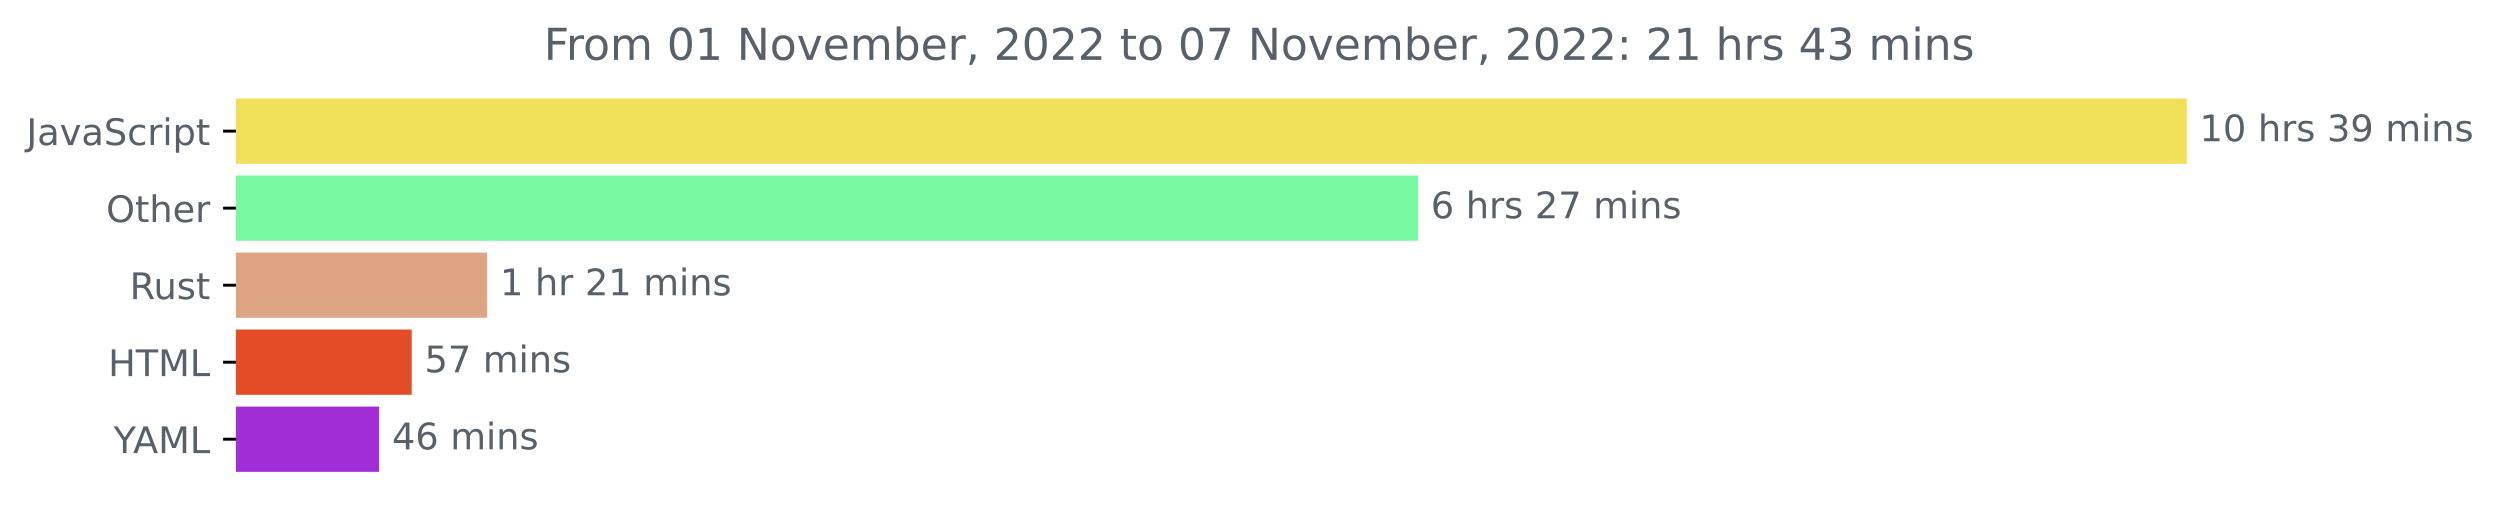
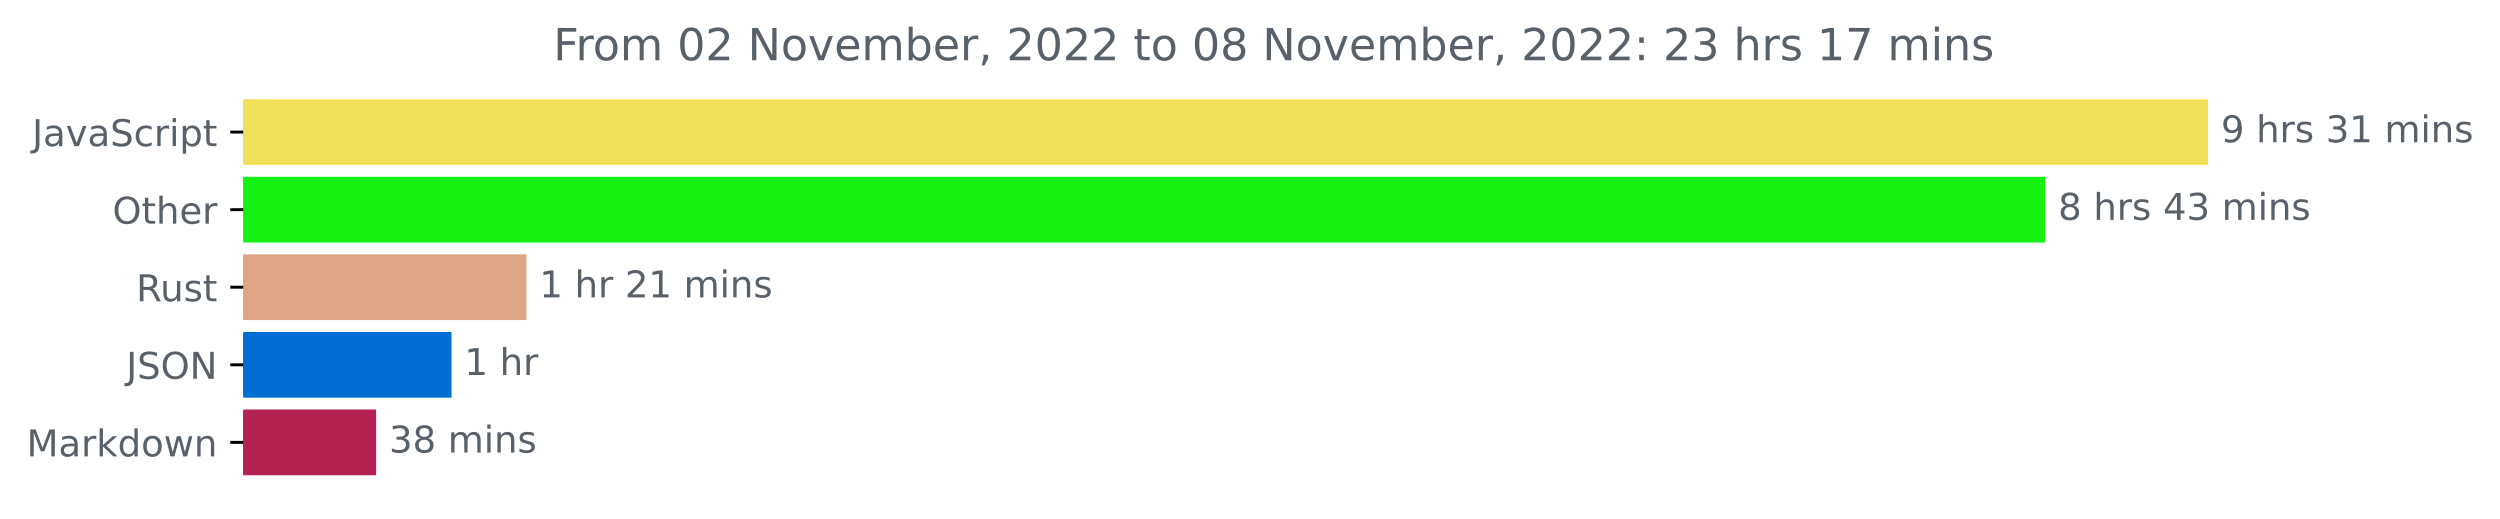
- <svg xmlns="http://www.w3.org/2000/svg" xmlns:xlink="http://www.w3.org/1999/xlink" width="681.666pt" height="140.398pt" viewBox="0 0 681.666 140.398" version="1.1">
+ <svg xmlns="http://www.w3.org/2000/svg" xmlns:xlink="http://www.w3.org/1999/xlink" width="676.815pt" height="140.398pt" viewBox="0 0 676.815 140.398" version="1.1">
  <defs>
    <style type="text/css">*{stroke-linejoin: round; stroke-linecap: butt}</style>
  </defs>
  <g id="figure_1">
    <g id="patch_1">
-       <path d="M -0 140.398  L 681.666 140.398  L 681.666 0  L -0 0  L -0 140.398  z " style="fill: none" />
+       <path d="M 0 140.398  L 676.815 140.398  L 676.815 0  L 0 0  L 0 140.398  z " style="fill: none" />
    </g>
    <g id="axes_1">
      <g id="patch_2">
-         <path d="M 64.33 27.358  L 595.758 27.358  L 595.758 44.158  L 64.33 44.158  z " clip-path="url(#p5935bc049c)" style="fill: #f1e05a; stroke: #f1e05a; stroke-linejoin: miter" />
+         <path d="M 65.841 27.358  L 597.269 27.358  L 597.269 44.158  L 65.841 44.158  z " clip-path="url(#p374e7360f4)" style="fill: #f1e05a; stroke: #f1e05a; stroke-linejoin: miter" />
      </g>
      <g id="patch_3">
-         <path d="M 64.33 48.358  L 386.132 48.358  L 386.132 65.158  L 64.33 65.158  z " clip-path="url(#p5935bc049c)" style="fill: #77faa2; stroke: #77faa2; stroke-linejoin: miter" />
+         <path d="M 65.841 48.358  L 553.2 48.358  L 553.2 65.158  L 65.841 65.158  z " clip-path="url(#p374e7360f4)" style="fill: #14f010; stroke: #14f010; stroke-linejoin: miter" />
      </g>
      <g id="patch_4">
-         <path d="M 64.33 69.358  L 132.328 69.358  L 132.328 86.158  L 64.33 86.158  z " clip-path="url(#p5935bc049c)" style="fill: #dea584; stroke: #dea584; stroke-linejoin: miter" />
+         <path d="M 65.841 69.358  L 142.019 69.358  L 142.019 86.158  L 65.841 86.158  z " clip-path="url(#p374e7360f4)" style="fill: #dea584; stroke: #dea584; stroke-linejoin: miter" />
      </g>
      <g id="patch_5">
-         <path d="M 64.33 90.358  L 111.755 90.358  L 111.755 107.158  L 64.33 107.158  z " clip-path="url(#p5935bc049c)" style="fill: #e34c26; stroke: #e34c26; stroke-linejoin: miter" />
+         <path d="M 65.841 90.358  L 121.739 90.358  L 121.739 107.158  L 65.841 107.158  z " clip-path="url(#p374e7360f4)" style="fill: #016dd3; stroke: #016dd3; stroke-linejoin: miter" />
      </g>
      <g id="patch_6">
-         <path d="M 64.33 111.358  L 102.877 111.358  L 102.877 128.158  L 64.33 128.158  z " clip-path="url(#p5935bc049c)" style="fill: #a02dd5; stroke: #a02dd5; stroke-linejoin: miter" />
+         <path d="M 65.841 111.358  L 101.33 111.358  L 101.33 128.158  L 65.841 128.158  z " clip-path="url(#p374e7360f4)" style="fill: #b42252; stroke: #b42252; stroke-linejoin: miter" />
      </g>
      <g id="matplotlib.axis_1" />
      <g id="matplotlib.axis_2">
        <g id="ytick_1">
          <g id="line2d_1">
            <defs>
-               <path id="mb2ec227863" d="M 0 0  L -3.5 0  " style="stroke: #000000; stroke-width: 0.8" />
+               <path id="mc5dde27711" d="M 0 0  L -3.5 0  " style="stroke: #000000; stroke-width: 0.8" />
            </defs>
            <g>
-               <use xlink:href="#mb2ec227863" x="64.33" y="35.758" style="stroke: #000000; stroke-width: 0.8" />
+               <use xlink:href="#mc5dde27711" x="65.841" y="35.758" style="stroke: #000000; stroke-width: 0.8" />
            </g>
          </g>
          <g id="text_1">
-             <g style="fill: #586069" transform="translate(7.2 39.55734)scale(0.1 -0.1)">
+             <g style="fill: #586069" transform="translate(8.710938 39.55734)scale(0.1 -0.1)">
              <defs>
                <path id="DejaVuSans-4a" d="M 628 4666  L 1259 4666  L 1259 325  Q 1259 -519 939 -900  Q 619 -1281 -91 -1281  L -331 -1281  L -331 -750  L -134 -750  Q 284 -750 456 -515  Q 628 -281 628 325  L 628 4666  z " transform="scale(0.015625)" />
                <path id="DejaVuSans-61" d="M 2194 1759  Q 1497 1759 1228 1600  Q 959 1441 959 1056  Q 959 750 1161 570  Q 1363 391 1709 391  Q 2188 391 2477 730  Q 2766 1069 2766 1631  L 2766 1759  L 2194 1759  z M 3341 1997  L 3341 0  L 2766 0  L 2766 531  Q 2569 213 2275 61  Q 1981 -91 1556 -91  Q 1019 -91 701 211  Q 384 513 384 1019  Q 384 1609 779 1909  Q 1175 2209 1959 2209  L 2766 2209  L 2766 2266  Q 2766 2663 2505 2880  Q 2244 3097 1772 3097  Q 1472 3097 1187 3025  Q 903 2953 641 2809  L 641 3341  Q 956 3463 1253 3523  Q 1550 3584 1831 3584  Q 2591 3584 2966 3190  Q 3341 2797 3341 1997  z " transform="scale(0.015625)" />
                <path id="DejaVuSans-76" d="M 191 3500  L 800 3500  L 1894 563  L 2988 3500  L 3597 3500  L 2284 0  L 1503 0  L 191 3500  z " transform="scale(0.015625)" />
                <path id="DejaVuSans-53" d="M 3425 4513  L 3425 3897  Q 3066 4069 2747 4153  Q 2428 4238 2131 4238  Q 1616 4238 1336 4038  Q 1056 3838 1056 3469  Q 1056 3159 1242 3001  Q 1428 2844 1947 2747  L 2328 2669  Q 3034 2534 3370 2195  Q 3706 1856 3706 1288  Q 3706 609 3251 259  Q 2797 -91 1919 -91  Q 1588 -91 1214 -16  Q 841 59 441 206  L 441 856  Q 825 641 1194 531  Q 1563 422 1919 422  Q 2459 422 2753 634  Q 3047 847 3047 1241  Q 3047 1584 2836 1778  Q 2625 1972 2144 2069  L 1759 2144  Q 1053 2284 737 2584  Q 422 2884 422 3419  Q 422 4038 858 4394  Q 1294 4750 2059 4750  Q 2388 4750 2728 4690  Q 3069 4631 3425 4513  z " transform="scale(0.015625)" />
                <path id="DejaVuSans-63" d="M 3122 3366  L 3122 2828  Q 2878 2963 2633 3030  Q 2388 3097 2138 3097  Q 1578 3097 1268 2742  Q 959 2388 959 1747  Q 959 1106 1268 751  Q 1578 397 2138 397  Q 2388 397 2633 464  Q 2878 531 3122 666  L 3122 134  Q 2881 22 2623 -34  Q 2366 -91 2075 -91  Q 1284 -91 818 406  Q 353 903 353 1747  Q 353 2603 823 3093  Q 1294 3584 2113 3584  Q 2378 3584 2631 3529  Q 2884 3475 3122 3366  z " transform="scale(0.015625)" />
                <path id="DejaVuSans-72" d="M 2631 2963  Q 2534 3019 2420 3045  Q 2306 3072 2169 3072  Q 1681 3072 1420 2755  Q 1159 2438 1159 1844  L 1159 0  L 581 0  L 581 3500  L 1159 3500  L 1159 2956  Q 1341 3275 1631 3429  Q 1922 3584 2338 3584  Q 2397 3584 2469 3576  Q 2541 3569 2628 3553  L 2631 2963  z " transform="scale(0.015625)" />
                <path id="DejaVuSans-69" d="M 603 3500  L 1178 3500  L 1178 0  L 603 0  L 603 3500  z M 603 4863  L 1178 4863  L 1178 4134  L 603 4134  L 603 4863  z " transform="scale(0.015625)" />
                <path id="DejaVuSans-70" d="M 1159 525  L 1159 -1331  L 581 -1331  L 581 3500  L 1159 3500  L 1159 2969  Q 1341 3281 1617 3432  Q 1894 3584 2278 3584  Q 2916 3584 3314 3078  Q 3713 2572 3713 1747  Q 3713 922 3314 415  Q 2916 -91 2278 -91  Q 1894 -91 1617 61  Q 1341 213 1159 525  z M 3116 1747  Q 3116 2381 2855 2742  Q 2594 3103 2138 3103  Q 1681 3103 1420 2742  Q 1159 2381 1159 1747  Q 1159 1113 1420 752  Q 1681 391 2138 391  Q 2594 391 2855 752  Q 3116 1113 3116 1747  z " transform="scale(0.015625)" />
                <path id="DejaVuSans-74" d="M 1172 4494  L 1172 3500  L 2356 3500  L 2356 3053  L 1172 3053  L 1172 1153  Q 1172 725 1289 603  Q 1406 481 1766 481  L 2356 481  L 2356 0  L 1766 0  Q 1100 0 847 248  Q 594 497 594 1153  L 594 3053  L 172 3053  L 172 3500  L 594 3500  L 594 4494  L 1172 4494  z " transform="scale(0.015625)" />
              </defs>
              <use xlink:href="#DejaVuSans-4a" />
              <use xlink:href="#DejaVuSans-61" x="29.492" />
              <use xlink:href="#DejaVuSans-76" x="90.771" />
              <use xlink:href="#DejaVuSans-61" x="149.951" />
              <use xlink:href="#DejaVuSans-53" x="211.23" />
              <use xlink:href="#DejaVuSans-63" x="274.707" />
              <use xlink:href="#DejaVuSans-72" x="329.688" />
              <use xlink:href="#DejaVuSans-69" x="370.801" />
              <use xlink:href="#DejaVuSans-70" x="398.584" />
              <use xlink:href="#DejaVuSans-74" x="462.061" />
            </g>
          </g>
        </g>
        <g id="ytick_2">
          <g id="line2d_2">
            <g>
-               <use xlink:href="#mb2ec227863" x="64.33" y="56.758" style="stroke: #000000; stroke-width: 0.8" />
+               <use xlink:href="#mc5dde27711" x="65.841" y="56.758" style="stroke: #000000; stroke-width: 0.8" />
            </g>
          </g>
          <g id="text_2">
-             <g style="fill: #586069" transform="translate(28.93594 60.55734)scale(0.1 -0.1)">
+             <g style="fill: #586069" transform="translate(30.44687 60.55734)scale(0.1 -0.1)">
              <defs>
                <path id="DejaVuSans-4f" d="M 2522 4238  Q 1834 4238 1429 3725  Q 1025 3213 1025 2328  Q 1025 1447 1429 934  Q 1834 422 2522 422  Q 3209 422 3611 934  Q 4013 1447 4013 2328  Q 4013 3213 3611 3725  Q 3209 4238 2522 4238  z M 2522 4750  Q 3503 4750 4090 4092  Q 4678 3434 4678 2328  Q 4678 1225 4090 567  Q 3503 -91 2522 -91  Q 1538 -91 948 565  Q 359 1222 359 2328  Q 359 3434 948 4092  Q 1538 4750 2522 4750  z " transform="scale(0.015625)" />
                <path id="DejaVuSans-68" d="M 3513 2113  L 3513 0  L 2938 0  L 2938 2094  Q 2938 2591 2744 2837  Q 2550 3084 2163 3084  Q 1697 3084 1428 2787  Q 1159 2491 1159 1978  L 1159 0  L 581 0  L 581 4863  L 1159 4863  L 1159 2956  Q 1366 3272 1645 3428  Q 1925 3584 2291 3584  Q 2894 3584 3203 3211  Q 3513 2838 3513 2113  z " transform="scale(0.015625)" />
                <path id="DejaVuSans-65" d="M 3597 1894  L 3597 1613  L 953 1613  Q 991 1019 1311 708  Q 1631 397 2203 397  Q 2534 397 2845 478  Q 3156 559 3463 722  L 3463 178  Q 3153 47 2828 -22  Q 2503 -91 2169 -91  Q 1331 -91 842 396  Q 353 884 353 1716  Q 353 2575 817 3079  Q 1281 3584 2069 3584  Q 2775 3584 3186 3129  Q 3597 2675 3597 1894  z M 3022 2063  Q 3016 2534 2758 2815  Q 2500 3097 2075 3097  Q 1594 3097 1305 2825  Q 1016 2553 972 2059  L 3022 2063  z " transform="scale(0.015625)" />
              </defs>
              <use xlink:href="#DejaVuSans-4f" />
              <use xlink:href="#DejaVuSans-74" x="78.711" />
              <use xlink:href="#DejaVuSans-68" x="117.92" />
              <use xlink:href="#DejaVuSans-65" x="181.299" />
              <use xlink:href="#DejaVuSans-72" x="242.822" />
            </g>
          </g>
        </g>
        <g id="ytick_3">
          <g id="line2d_3">
            <g>
-               <use xlink:href="#mb2ec227863" x="64.33" y="77.758" style="stroke: #000000; stroke-width: 0.8" />
+               <use xlink:href="#mc5dde27711" x="65.841" y="77.758" style="stroke: #000000; stroke-width: 0.8" />
            </g>
          </g>
          <g id="text_3">
-             <g style="fill: #586069" transform="translate(35.36406 81.55734)scale(0.1 -0.1)">
+             <g style="fill: #586069" transform="translate(36.875 81.55734)scale(0.1 -0.1)">
              <defs>
                <path id="DejaVuSans-52" d="M 2841 2188  Q 3044 2119 3236 1894  Q 3428 1669 3622 1275  L 4263 0  L 3584 0  L 2988 1197  Q 2756 1666 2539 1819  Q 2322 1972 1947 1972  L 1259 1972  L 1259 0  L 628 0  L 628 4666  L 2053 4666  Q 2853 4666 3247 4331  Q 3641 3997 3641 3322  Q 3641 2881 3436 2590  Q 3231 2300 2841 2188  z M 1259 4147  L 1259 2491  L 2053 2491  Q 2509 2491 2742 2702  Q 2975 2913 2975 3322  Q 2975 3731 2742 3939  Q 2509 4147 2053 4147  L 1259 4147  z " transform="scale(0.015625)" />
                <path id="DejaVuSans-75" d="M 544 1381  L 544 3500  L 1119 3500  L 1119 1403  Q 1119 906 1312 657  Q 1506 409 1894 409  Q 2359 409 2629 706  Q 2900 1003 2900 1516  L 2900 3500  L 3475 3500  L 3475 0  L 2900 0  L 2900 538  Q 2691 219 2414 64  Q 2138 -91 1772 -91  Q 1169 -91 856 284  Q 544 659 544 1381  z M 1991 3584  L 1991 3584  z " transform="scale(0.015625)" />
                <path id="DejaVuSans-73" d="M 2834 3397  L 2834 2853  Q 2591 2978 2328 3040  Q 2066 3103 1784 3103  Q 1356 3103 1142 2972  Q 928 2841 928 2578  Q 928 2378 1081 2264  Q 1234 2150 1697 2047  L 1894 2003  Q 2506 1872 2764 1633  Q 3022 1394 3022 966  Q 3022 478 2636 193  Q 2250 -91 1575 -91  Q 1294 -91 989 -36  Q 684 19 347 128  L 347 722  Q 666 556 975 473  Q 1284 391 1588 391  Q 1994 391 2212 530  Q 2431 669 2431 922  Q 2431 1156 2273 1281  Q 2116 1406 1581 1522  L 1381 1569  Q 847 1681 609 1914  Q 372 2147 372 2553  Q 372 3047 722 3315  Q 1072 3584 1716 3584  Q 2034 3584 2315 3537  Q 2597 3491 2834 3397  z " transform="scale(0.015625)" />
              </defs>
              <use xlink:href="#DejaVuSans-52" />
              <use xlink:href="#DejaVuSans-75" x="64.982" />
              <use xlink:href="#DejaVuSans-73" x="128.361" />
              <use xlink:href="#DejaVuSans-74" x="180.461" />
            </g>
          </g>
        </g>
        <g id="ytick_4">
          <g id="line2d_4">
            <g>
-               <use xlink:href="#mb2ec227863" x="64.33" y="98.758" style="stroke: #000000; stroke-width: 0.8" />
+               <use xlink:href="#mc5dde27711" x="65.841" y="98.758" style="stroke: #000000; stroke-width: 0.8" />
            </g>
          </g>
          <g id="text_4">
-             <g style="fill: #586069" transform="translate(29.50156 102.5573)scale(0.1 -0.1)">
-               <defs>
-                 <path id="DejaVuSans-48" d="M 628 4666  L 1259 4666  L 1259 2753  L 3553 2753  L 3553 4666  L 4184 4666  L 4184 0  L 3553 0  L 3553 2222  L 1259 2222  L 1259 0  L 628 0  L 628 4666  z " transform="scale(0.015625)" />
-                 <path id="DejaVuSans-54" d="M -19 4666  L 3928 4666  L 3928 4134  L 2272 4134  L 2272 0  L 1638 0  L 1638 4134  L -19 4134  L -19 4666  z " transform="scale(0.015625)" />
-                 <path id="DejaVuSans-4d" d="M 628 4666  L 1569 4666  L 2759 1491  L 3956 4666  L 4897 4666  L 4897 0  L 4281 0  L 4281 4097  L 3078 897  L 2444 897  L 1241 4097  L 1241 0  L 628 0  L 628 4666  z " transform="scale(0.015625)" />
-                 <path id="DejaVuSans-4c" d="M 628 4666  L 1259 4666  L 1259 531  L 3531 531  L 3531 0  L 628 0  L 628 4666  z " transform="scale(0.015625)" />
-               </defs>
-               <use xlink:href="#DejaVuSans-48" />
-               <use xlink:href="#DejaVuSans-54" x="75.195" />
-               <use xlink:href="#DejaVuSans-4d" x="136.279" />
-               <use xlink:href="#DejaVuSans-4c" x="222.559" />
+             <g style="fill: #586069" transform="translate(34.18906 102.5573)scale(0.1 -0.1)">
+               <defs>
+                 <path id="DejaVuSans-4e" d="M 628 4666  L 1478 4666  L 3547 763  L 3547 4666  L 4159 4666  L 4159 0  L 3309 0  L 1241 3903  L 1241 0  L 628 0  L 628 4666  z " transform="scale(0.015625)" />
+               </defs>
+               <use xlink:href="#DejaVuSans-4a" />
+               <use xlink:href="#DejaVuSans-53" x="29.492" />
+               <use xlink:href="#DejaVuSans-4f" x="92.969" />
+               <use xlink:href="#DejaVuSans-4e" x="171.68" />
            </g>
          </g>
        </g>
        <g id="ytick_5">
          <g id="line2d_5">
            <g>
-               <use xlink:href="#mb2ec227863" x="64.33" y="119.758" style="stroke: #000000; stroke-width: 0.8" />
+               <use xlink:href="#mc5dde27711" x="65.841" y="119.758" style="stroke: #000000; stroke-width: 0.8" />
            </g>
          </g>
          <g id="text_5">
-             <g style="fill: #586069" transform="translate(30.95625 123.5573)scale(0.1 -0.1)">
-               <defs>
-                 <path id="DejaVuSans-59" d="M -13 4666  L 666 4666  L 1959 2747  L 3244 4666  L 3922 4666  L 2272 2222  L 2272 0  L 1638 0  L 1638 2222  L -13 4666  z " transform="scale(0.015625)" />
-                 <path id="DejaVuSans-41" d="M 2188 4044  L 1331 1722  L 3047 1722  L 2188 4044  z M 1831 4666  L 2547 4666  L 4325 0  L 3669 0  L 3244 1197  L 1141 1197  L 716 0  L 50 0  L 1831 4666  z " transform="scale(0.015625)" />
-               </defs>
-               <use xlink:href="#DejaVuSans-59" />
-               <use xlink:href="#DejaVuSans-41" x="53.334" />
-               <use xlink:href="#DejaVuSans-4d" x="121.742" />
-               <use xlink:href="#DejaVuSans-4c" x="208.021" />
+             <g style="fill: #586069" transform="translate(7.2 123.5573)scale(0.1 -0.1)">
+               <defs>
+                 <path id="DejaVuSans-4d" d="M 628 4666  L 1569 4666  L 2759 1491  L 3956 4666  L 4897 4666  L 4897 0  L 4281 0  L 4281 4097  L 3078 897  L 2444 897  L 1241 4097  L 1241 0  L 628 0  L 628 4666  z " transform="scale(0.015625)" />
+                 <path id="DejaVuSans-6b" d="M 581 4863  L 1159 4863  L 1159 1991  L 2875 3500  L 3609 3500  L 1753 1863  L 3688 0  L 2938 0  L 1159 1709  L 1159 0  L 581 0  L 581 4863  z " transform="scale(0.015625)" />
+                 <path id="DejaVuSans-64" d="M 2906 2969  L 2906 4863  L 3481 4863  L 3481 0  L 2906 0  L 2906 525  Q 2725 213 2448 61  Q 2172 -91 1784 -91  Q 1150 -91 751 415  Q 353 922 353 1747  Q 353 2572 751 3078  Q 1150 3584 1784 3584  Q 2172 3584 2448 3432  Q 2725 3281 2906 2969  z M 947 1747  Q 947 1113 1208 752  Q 1469 391 1925 391  Q 2381 391 2643 752  Q 2906 1113 2906 1747  Q 2906 2381 2643 2742  Q 2381 3103 1925 3103  Q 1469 3103 1208 2742  Q 947 2381 947 1747  z " transform="scale(0.015625)" />
+                 <path id="DejaVuSans-6f" d="M 1959 3097  Q 1497 3097 1228 2736  Q 959 2375 959 1747  Q 959 1119 1226 758  Q 1494 397 1959 397  Q 2419 397 2687 759  Q 2956 1122 2956 1747  Q 2956 2369 2687 2733  Q 2419 3097 1959 3097  z M 1959 3584  Q 2709 3584 3137 3096  Q 3566 2609 3566 1747  Q 3566 888 3137 398  Q 2709 -91 1959 -91  Q 1206 -91 779 398  Q 353 888 353 1747  Q 353 2609 779 3096  Q 1206 3584 1959 3584  z " transform="scale(0.015625)" />
+                 <path id="DejaVuSans-77" d="M 269 3500  L 844 3500  L 1563 769  L 2278 3500  L 2956 3500  L 3675 769  L 4391 3500  L 4966 3500  L 4050 0  L 3372 0  L 2619 2869  L 1863 0  L 1184 0  L 269 3500  z " transform="scale(0.015625)" />
+                 <path id="DejaVuSans-6e" d="M 3513 2113  L 3513 0  L 2938 0  L 2938 2094  Q 2938 2591 2744 2837  Q 2550 3084 2163 3084  Q 1697 3084 1428 2787  Q 1159 2491 1159 1978  L 1159 0  L 581 0  L 581 3500  L 1159 3500  L 1159 2956  Q 1366 3272 1645 3428  Q 1925 3584 2291 3584  Q 2894 3584 3203 3211  Q 3513 2838 3513 2113  z " transform="scale(0.015625)" />
+               </defs>
+               <use xlink:href="#DejaVuSans-4d" />
+               <use xlink:href="#DejaVuSans-61" x="86.279" />
+               <use xlink:href="#DejaVuSans-72" x="147.559" />
+               <use xlink:href="#DejaVuSans-6b" x="188.672" />
+               <use xlink:href="#DejaVuSans-64" x="246.582" />
+               <use xlink:href="#DejaVuSans-6f" x="310.059" />
+               <use xlink:href="#DejaVuSans-77" x="371.24" />
+               <use xlink:href="#DejaVuSans-6e" x="453.027" />
            </g>
          </g>
        </g>
      </g>
      <g id="text_6">
-         <g style="fill: #586069" transform="translate(599.7583 38.5175)scale(0.1 -0.1)">
+         <g style="fill: #586069" transform="translate(601.2692 38.5175)scale(0.1 -0.1)">
          <defs>
-             <path id="DejaVuSans-31" d="M 794 531  L 1825 531  L 1825 4091  L 703 3866  L 703 4441  L 1819 4666  L 2450 4666  L 2450 531  L 3481 531  L 3481 0  L 794 0  L 794 531  z " transform="scale(0.015625)" />
-             <path id="DejaVuSans-30" d="M 2034 4250  Q 1547 4250 1301 3770  Q 1056 3291 1056 2328  Q 1056 1369 1301 889  Q 1547 409 2034 409  Q 2525 409 2770 889  Q 3016 1369 3016 2328  Q 3016 3291 2770 3770  Q 2525 4250 2034 4250  z M 2034 4750  Q 2819 4750 3233 4129  Q 3647 3509 3647 2328  Q 3647 1150 3233 529  Q 2819 -91 2034 -91  Q 1250 -91 836 529  Q 422 1150 422 2328  Q 422 3509 836 4129  Q 1250 4750 2034 4750  z " transform="scale(0.015625)" />
+             <path id="DejaVuSans-39" d="M 703 97  L 703 672  Q 941 559 1184 500  Q 1428 441 1663 441  Q 2288 441 2617 861  Q 2947 1281 2994 2138  Q 2813 1869 2534 1725  Q 2256 1581 1919 1581  Q 1219 1581 811 2004  Q 403 2428 403 3163  Q 403 3881 828 4315  Q 1253 4750 1959 4750  Q 2769 4750 3195 4129  Q 3622 3509 3622 2328  Q 3622 1225 3098 567  Q 2575 -91 1691 -91  Q 1453 -91 1209 -44  Q 966 3 703 97  z M 1959 2075  Q 2384 2075 2632 2365  Q 2881 2656 2881 3163  Q 2881 3666 2632 3958  Q 2384 4250 1959 4250  Q 1534 4250 1286 3958  Q 1038 3666 1038 3163  Q 1038 2656 1286 2365  Q 1534 2075 1959 2075  z " transform="scale(0.015625)" />
            <path id="DejaVuSans-20" transform="scale(0.015625)" />
            <path id="DejaVuSans-33" d="M 2597 2516  Q 3050 2419 3304 2112  Q 3559 1806 3559 1356  Q 3559 666 3084 287  Q 2609 -91 1734 -91  Q 1441 -91 1130 -33  Q 819 25 488 141  L 488 750  Q 750 597 1062 519  Q 1375 441 1716 441  Q 2309 441 2620 675  Q 2931 909 2931 1356  Q 2931 1769 2642 2001  Q 2353 2234 1838 2234  L 1294 2234  L 1294 2753  L 1863 2753  Q 2328 2753 2575 2939  Q 2822 3125 2822 3475  Q 2822 3834 2567 4026  Q 2313 4219 1838 4219  Q 1578 4219 1281 4162  Q 984 4106 628 3988  L 628 4550  Q 988 4650 1302 4700  Q 1616 4750 1894 4750  Q 2613 4750 3031 4423  Q 3450 4097 3450 3541  Q 3450 3153 3228 2886  Q 3006 2619 2597 2516  z " transform="scale(0.015625)" />
-             <path id="DejaVuSans-39" d="M 703 97  L 703 672  Q 941 559 1184 500  Q 1428 441 1663 441  Q 2288 441 2617 861  Q 2947 1281 2994 2138  Q 2813 1869 2534 1725  Q 2256 1581 1919 1581  Q 1219 1581 811 2004  Q 403 2428 403 3163  Q 403 3881 828 4315  Q 1253 4750 1959 4750  Q 2769 4750 3195 4129  Q 3622 3509 3622 2328  Q 3622 1225 3098 567  Q 2575 -91 1691 -91  Q 1453 -91 1209 -44  Q 966 3 703 97  z M 1959 2075  Q 2384 2075 2632 2365  Q 2881 2656 2881 3163  Q 2881 3666 2632 3958  Q 2384 4250 1959 4250  Q 1534 4250 1286 3958  Q 1038 3666 1038 3163  Q 1038 2656 1286 2365  Q 1534 2075 1959 2075  z " transform="scale(0.015625)" />
+             <path id="DejaVuSans-31" d="M 794 531  L 1825 531  L 1825 4091  L 703 3866  L 703 4441  L 1819 4666  L 2450 4666  L 2450 531  L 3481 531  L 3481 0  L 794 0  L 794 531  z " transform="scale(0.015625)" />
            <path id="DejaVuSans-6d" d="M 3328 2828  Q 3544 3216 3844 3400  Q 4144 3584 4550 3584  Q 5097 3584 5394 3201  Q 5691 2819 5691 2113  L 5691 0  L 5113 0  L 5113 2094  Q 5113 2597 4934 2840  Q 4756 3084 4391 3084  Q 3944 3084 3684 2787  Q 3425 2491 3425 1978  L 3425 0  L 2847 0  L 2847 2094  Q 2847 2600 2669 2842  Q 2491 3084 2119 3084  Q 1678 3084 1418 2786  Q 1159 2488 1159 1978  L 1159 0  L 581 0  L 581 3500  L 1159 3500  L 1159 2956  Q 1356 3278 1631 3431  Q 1906 3584 2284 3584  Q 2666 3584 2933 3390  Q 3200 3197 3328 2828  z " transform="scale(0.015625)" />
-             <path id="DejaVuSans-6e" d="M 3513 2113  L 3513 0  L 2938 0  L 2938 2094  Q 2938 2591 2744 2837  Q 2550 3084 2163 3084  Q 1697 3084 1428 2787  Q 1159 2491 1159 1978  L 1159 0  L 581 0  L 581 3500  L 1159 3500  L 1159 2956  Q 1366 3272 1645 3428  Q 1925 3584 2291 3584  Q 2894 3584 3203 3211  Q 3513 2838 3513 2113  z " transform="scale(0.015625)" />
          </defs>
-           <use xlink:href="#DejaVuSans-31" />
-           <use xlink:href="#DejaVuSans-30" x="63.623" />
-           <use xlink:href="#DejaVuSans-20" x="127.246" />
-           <use xlink:href="#DejaVuSans-68" x="159.033" />
-           <use xlink:href="#DejaVuSans-72" x="222.412" />
-           <use xlink:href="#DejaVuSans-73" x="263.525" />
-           <use xlink:href="#DejaVuSans-20" x="315.625" />
-           <use xlink:href="#DejaVuSans-33" x="347.412" />
-           <use xlink:href="#DejaVuSans-39" x="411.035" />
-           <use xlink:href="#DejaVuSans-20" x="474.658" />
-           <use xlink:href="#DejaVuSans-6d" x="506.445" />
-           <use xlink:href="#DejaVuSans-69" x="603.857" />
-           <use xlink:href="#DejaVuSans-6e" x="631.641" />
-           <use xlink:href="#DejaVuSans-73" x="695.02" />
-         </g>
-       </g>
-       <g id="text_7">
-         <g style="fill: #586069" transform="translate(390.132 59.5175)scale(0.1 -0.1)">
-           <defs>
-             <path id="DejaVuSans-36" d="M 2113 2584  Q 1688 2584 1439 2293  Q 1191 2003 1191 1497  Q 1191 994 1439 701  Q 1688 409 2113 409  Q 2538 409 2786 701  Q 3034 994 3034 1497  Q 3034 2003 2786 2293  Q 2538 2584 2113 2584  z M 3366 4563  L 3366 3988  Q 3128 4100 2886 4159  Q 2644 4219 2406 4219  Q 1781 4219 1451 3797  Q 1122 3375 1075 2522  Q 1259 2794 1537 2939  Q 1816 3084 2150 3084  Q 2853 3084 3261 2657  Q 3669 2231 3669 1497  Q 3669 778 3244 343  Q 2819 -91 2113 -91  Q 1303 -91 875 529  Q 447 1150 447 2328  Q 447 3434 972 4092  Q 1497 4750 2381 4750  Q 2619 4750 2861 4703  Q 3103 4656 3366 4563  z " transform="scale(0.015625)" />
-             <path id="DejaVuSans-32" d="M 1228 531  L 3431 531  L 3431 0  L 469 0  L 469 531  Q 828 903 1448 1529  Q 2069 2156 2228 2338  Q 2531 2678 2651 2914  Q 2772 3150 2772 3378  Q 2772 3750 2511 3984  Q 2250 4219 1831 4219  Q 1534 4219 1204 4116  Q 875 4013 500 3803  L 500 4441  Q 881 4594 1212 4672  Q 1544 4750 1819 4750  Q 2544 4750 2975 4387  Q 3406 4025 3406 3419  Q 3406 3131 3298 2873  Q 3191 2616 2906 2266  Q 2828 2175 2409 1742  Q 1991 1309 1228 531  z " transform="scale(0.015625)" />
-             <path id="DejaVuSans-37" d="M 525 4666  L 3525 4666  L 3525 4397  L 1831 0  L 1172 0  L 2766 4134  L 525 4134  L 525 4666  z " transform="scale(0.015625)" />
-           </defs>
-           <use xlink:href="#DejaVuSans-36" />
+           <use xlink:href="#DejaVuSans-39" />
          <use xlink:href="#DejaVuSans-20" x="63.623" />
          <use xlink:href="#DejaVuSans-68" x="95.41" />
          <use xlink:href="#DejaVuSans-72" x="158.789" />
          <use xlink:href="#DejaVuSans-73" x="199.902" />
          <use xlink:href="#DejaVuSans-20" x="252.002" />
-           <use xlink:href="#DejaVuSans-32" x="283.789" />
-           <use xlink:href="#DejaVuSans-37" x="347.412" />
+           <use xlink:href="#DejaVuSans-33" x="283.789" />
+           <use xlink:href="#DejaVuSans-31" x="347.412" />
          <use xlink:href="#DejaVuSans-20" x="411.035" />
          <use xlink:href="#DejaVuSans-6d" x="442.822" />
          <use xlink:href="#DejaVuSans-69" x="540.234" />
          <use xlink:href="#DejaVuSans-6e" x="568.018" />
          <use xlink:href="#DejaVuSans-73" x="631.396" />
        </g>
      </g>
+       <g id="text_7">
+         <g style="fill: #586069" transform="translate(557.2001 59.5175)scale(0.1 -0.1)">
+           <defs>
+             <path id="DejaVuSans-38" d="M 2034 2216  Q 1584 2216 1326 1975  Q 1069 1734 1069 1313  Q 1069 891 1326 650  Q 1584 409 2034 409  Q 2484 409 2743 651  Q 3003 894 3003 1313  Q 3003 1734 2745 1975  Q 2488 2216 2034 2216  z M 1403 2484  Q 997 2584 770 2862  Q 544 3141 544 3541  Q 544 4100 942 4425  Q 1341 4750 2034 4750  Q 2731 4750 3128 4425  Q 3525 4100 3525 3541  Q 3525 3141 3298 2862  Q 3072 2584 2669 2484  Q 3125 2378 3379 2068  Q 3634 1759 3634 1313  Q 3634 634 3220 271  Q 2806 -91 2034 -91  Q 1263 -91 848 271  Q 434 634 434 1313  Q 434 1759 690 2068  Q 947 2378 1403 2484  z M 1172 3481  Q 1172 3119 1398 2916  Q 1625 2713 2034 2713  Q 2441 2713 2670 2916  Q 2900 3119 2900 3481  Q 2900 3844 2670 4047  Q 2441 4250 2034 4250  Q 1625 4250 1398 4047  Q 1172 3844 1172 3481  z " transform="scale(0.015625)" />
+             <path id="DejaVuSans-34" d="M 2419 4116  L 825 1625  L 2419 1625  L 2419 4116  z M 2253 4666  L 3047 4666  L 3047 1625  L 3713 1625  L 3713 1100  L 3047 1100  L 3047 0  L 2419 0  L 2419 1100  L 313 1100  L 313 1709  L 2253 4666  z " transform="scale(0.015625)" />
+           </defs>
+           <use xlink:href="#DejaVuSans-38" />
+           <use xlink:href="#DejaVuSans-20" x="63.623" />
+           <use xlink:href="#DejaVuSans-68" x="95.41" />
+           <use xlink:href="#DejaVuSans-72" x="158.789" />
+           <use xlink:href="#DejaVuSans-73" x="199.902" />
+           <use xlink:href="#DejaVuSans-20" x="252.002" />
+           <use xlink:href="#DejaVuSans-34" x="283.789" />
+           <use xlink:href="#DejaVuSans-33" x="347.412" />
+           <use xlink:href="#DejaVuSans-20" x="411.035" />
+           <use xlink:href="#DejaVuSans-6d" x="442.822" />
+           <use xlink:href="#DejaVuSans-69" x="540.234" />
+           <use xlink:href="#DejaVuSans-6e" x="568.018" />
+           <use xlink:href="#DejaVuSans-73" x="631.396" />
+         </g>
+       </g>
      <g id="text_8">
-         <g style="fill: #586069" transform="translate(136.3283 80.5175)scale(0.1 -0.1)">
+         <g style="fill: #586069" transform="translate(146.019 80.5175)scale(0.1 -0.1)">
+           <defs>
+             <path id="DejaVuSans-32" d="M 1228 531  L 3431 531  L 3431 0  L 469 0  L 469 531  Q 828 903 1448 1529  Q 2069 2156 2228 2338  Q 2531 2678 2651 2914  Q 2772 3150 2772 3378  Q 2772 3750 2511 3984  Q 2250 4219 1831 4219  Q 1534 4219 1204 4116  Q 875 4013 500 3803  L 500 4441  Q 881 4594 1212 4672  Q 1544 4750 1819 4750  Q 2544 4750 2975 4387  Q 3406 4025 3406 3419  Q 3406 3131 3298 2873  Q 3191 2616 2906 2266  Q 2828 2175 2409 1742  Q 1991 1309 1228 531  z " transform="scale(0.015625)" />
+           </defs>
          <use xlink:href="#DejaVuSans-31" />
          <use xlink:href="#DejaVuSans-20" x="63.623" />
          <use xlink:href="#DejaVuSans-68" x="95.41" />
          <use xlink:href="#DejaVuSans-72" x="158.789" />
          <use xlink:href="#DejaVuSans-20" x="199.902" />
          <use xlink:href="#DejaVuSans-32" x="231.689" />
          <use xlink:href="#DejaVuSans-31" x="295.312" />
          <use xlink:href="#DejaVuSans-20" x="358.936" />
          <use xlink:href="#DejaVuSans-6d" x="390.723" />
          <use xlink:href="#DejaVuSans-69" x="488.135" />
          <use xlink:href="#DejaVuSans-6e" x="515.918" />
          <use xlink:href="#DejaVuSans-73" x="579.297" />
        </g>
      </g>
      <g id="text_9">
-         <g style="fill: #586069" transform="translate(115.7555 101.5175)scale(0.1 -0.1)">
-           <defs>
-             <path id="DejaVuSans-35" d="M 691 4666  L 3169 4666  L 3169 4134  L 1269 4134  L 1269 2991  Q 1406 3038 1543 3061  Q 1681 3084 1819 3084  Q 2600 3084 3056 2656  Q 3513 2228 3513 1497  Q 3513 744 3044 326  Q 2575 -91 1722 -91  Q 1428 -91 1123 -41  Q 819 9 494 109  L 494 744  Q 775 591 1075 516  Q 1375 441 1709 441  Q 2250 441 2565 725  Q 2881 1009 2881 1497  Q 2881 1984 2565 2268  Q 2250 2553 1709 2553  Q 1456 2553 1204 2497  Q 953 2441 691 2322  L 691 4666  z " transform="scale(0.015625)" />
-           </defs>
-           <use xlink:href="#DejaVuSans-35" />
-           <use xlink:href="#DejaVuSans-37" x="63.623" />
+         <g style="fill: #586069" transform="translate(125.7394 101.5175)scale(0.1 -0.1)">
+           <use xlink:href="#DejaVuSans-31" />
+           <use xlink:href="#DejaVuSans-20" x="63.623" />
+           <use xlink:href="#DejaVuSans-68" x="95.41" />
+           <use xlink:href="#DejaVuSans-72" x="158.789" />
+         </g>
+       </g>
+       <g id="text_10">
+         <g style="fill: #586069" transform="translate(105.3299 122.5175)scale(0.1 -0.1)">
+           <use xlink:href="#DejaVuSans-33" />
+           <use xlink:href="#DejaVuSans-38" x="63.623" />
          <use xlink:href="#DejaVuSans-20" x="127.246" />
          <use xlink:href="#DejaVuSans-6d" x="159.033" />
          <use xlink:href="#DejaVuSans-69" x="256.445" />
          <use xlink:href="#DejaVuSans-6e" x="284.229" />
          <use xlink:href="#DejaVuSans-73" x="347.607" />
        </g>
      </g>
-       <g id="text_10">
-         <g style="fill: #586069" transform="translate(106.8767 122.5175)scale(0.1 -0.1)">
-           <defs>
-             <path id="DejaVuSans-34" d="M 2419 4116  L 825 1625  L 2419 1625  L 2419 4116  z M 2253 4666  L 3047 4666  L 3047 1625  L 3713 1625  L 3713 1100  L 3047 1100  L 3047 0  L 2419 0  L 2419 1100  L 313 1100  L 313 1709  L 2253 4666  z " transform="scale(0.015625)" />
-           </defs>
-           <use xlink:href="#DejaVuSans-34" />
-           <use xlink:href="#DejaVuSans-36" x="63.623" />
-           <use xlink:href="#DejaVuSans-20" x="127.246" />
-           <use xlink:href="#DejaVuSans-6d" x="159.033" />
-           <use xlink:href="#DejaVuSans-69" x="256.445" />
-           <use xlink:href="#DejaVuSans-6e" x="284.229" />
-           <use xlink:href="#DejaVuSans-73" x="347.607" />
-         </g>
-       </g>
      <g id="text_11">
-         <g style="fill: #586069" transform="translate(148.2884 16.31812)scale(0.12 -0.12)">
+         <g style="fill: #586069" transform="translate(149.7994 16.31812)scale(0.12 -0.12)">
          <defs>
            <path id="DejaVuSans-46" d="M 628 4666  L 3309 4666  L 3309 4134  L 1259 4134  L 1259 2759  L 3109 2759  L 3109 2228  L 1259 2228  L 1259 0  L 628 0  L 628 4666  z " transform="scale(0.015625)" />
-             <path id="DejaVuSans-6f" d="M 1959 3097  Q 1497 3097 1228 2736  Q 959 2375 959 1747  Q 959 1119 1226 758  Q 1494 397 1959 397  Q 2419 397 2687 759  Q 2956 1122 2956 1747  Q 2956 2369 2687 2733  Q 2419 3097 1959 3097  z M 1959 3584  Q 2709 3584 3137 3096  Q 3566 2609 3566 1747  Q 3566 888 3137 398  Q 2709 -91 1959 -91  Q 1206 -91 779 398  Q 353 888 353 1747  Q 353 2609 779 3096  Q 1206 3584 1959 3584  z " transform="scale(0.015625)" />
-             <path id="DejaVuSans-4e" d="M 628 4666  L 1478 4666  L 3547 763  L 3547 4666  L 4159 4666  L 4159 0  L 3309 0  L 1241 3903  L 1241 0  L 628 0  L 628 4666  z " transform="scale(0.015625)" />
+             <path id="DejaVuSans-30" d="M 2034 4250  Q 1547 4250 1301 3770  Q 1056 3291 1056 2328  Q 1056 1369 1301 889  Q 1547 409 2034 409  Q 2525 409 2770 889  Q 3016 1369 3016 2328  Q 3016 3291 2770 3770  Q 2525 4250 2034 4250  z M 2034 4750  Q 2819 4750 3233 4129  Q 3647 3509 3647 2328  Q 3647 1150 3233 529  Q 2819 -91 2034 -91  Q 1250 -91 836 529  Q 422 1150 422 2328  Q 422 3509 836 4129  Q 1250 4750 2034 4750  z " transform="scale(0.015625)" />
            <path id="DejaVuSans-62" d="M 3116 1747  Q 3116 2381 2855 2742  Q 2594 3103 2138 3103  Q 1681 3103 1420 2742  Q 1159 2381 1159 1747  Q 1159 1113 1420 752  Q 1681 391 2138 391  Q 2594 391 2855 752  Q 3116 1113 3116 1747  z M 1159 2969  Q 1341 3281 1617 3432  Q 1894 3584 2278 3584  Q 2916 3584 3314 3078  Q 3713 2572 3713 1747  Q 3713 922 3314 415  Q 2916 -91 2278 -91  Q 1894 -91 1617 61  Q 1341 213 1159 525  L 1159 0  L 581 0  L 581 4863  L 1159 4863  L 1159 2969  z " transform="scale(0.015625)" />
            <path id="DejaVuSans-2c" d="M 750 794  L 1409 794  L 1409 256  L 897 -744  L 494 -744  L 750 256  L 750 794  z " transform="scale(0.015625)" />
            <path id="DejaVuSans-3a" d="M 750 794  L 1409 794  L 1409 0  L 750 0  L 750 794  z M 750 3309  L 1409 3309  L 1409 2516  L 750 2516  L 750 3309  z " transform="scale(0.015625)" />
+             <path id="DejaVuSans-37" d="M 525 4666  L 3525 4666  L 3525 4397  L 1831 0  L 1172 0  L 2766 4134  L 525 4134  L 525 4666  z " transform="scale(0.015625)" />
          </defs>
          <use xlink:href="#DejaVuSans-46" />
          <use xlink:href="#DejaVuSans-72" x="50.27" />
          <use xlink:href="#DejaVuSans-6f" x="89.133" />
          <use xlink:href="#DejaVuSans-6d" x="150.314" />
          <use xlink:href="#DejaVuSans-20" x="247.727" />
          <use xlink:href="#DejaVuSans-30" x="279.514" />
-           <use xlink:href="#DejaVuSans-31" x="343.137" />
+           <use xlink:href="#DejaVuSans-32" x="343.137" />
          <use xlink:href="#DejaVuSans-20" x="406.76" />
          <use xlink:href="#DejaVuSans-4e" x="438.547" />
          <use xlink:href="#DejaVuSans-6f" x="513.352" />
          <use xlink:href="#DejaVuSans-76" x="574.533" />
          <use xlink:href="#DejaVuSans-65" x="633.713" />
          <use xlink:href="#DejaVuSans-6d" x="695.236" />
          <use xlink:href="#DejaVuSans-62" x="792.648" />
          <use xlink:href="#DejaVuSans-65" x="856.125" />
          <use xlink:href="#DejaVuSans-72" x="917.648" />
          <use xlink:href="#DejaVuSans-2c" x="958.762" />
          <use xlink:href="#DejaVuSans-20" x="990.549" />
          <use xlink:href="#DejaVuSans-32" x="1022.336" />
          <use xlink:href="#DejaVuSans-30" x="1085.959" />
          <use xlink:href="#DejaVuSans-32" x="1149.582" />
          <use xlink:href="#DejaVuSans-32" x="1213.205" />
          <use xlink:href="#DejaVuSans-20" x="1276.828" />
          <use xlink:href="#DejaVuSans-74" x="1308.615" />
          <use xlink:href="#DejaVuSans-6f" x="1347.824" />
          <use xlink:href="#DejaVuSans-20" x="1409.006" />
          <use xlink:href="#DejaVuSans-30" x="1440.793" />
-           <use xlink:href="#DejaVuSans-37" x="1504.416" />
+           <use xlink:href="#DejaVuSans-38" x="1504.416" />
          <use xlink:href="#DejaVuSans-20" x="1568.039" />
          <use xlink:href="#DejaVuSans-4e" x="1599.826" />
          <use xlink:href="#DejaVuSans-6f" x="1674.631" />
          <use xlink:href="#DejaVuSans-76" x="1735.812" />
          <use xlink:href="#DejaVuSans-65" x="1794.992" />
          <use xlink:href="#DejaVuSans-6d" x="1856.516" />
          <use xlink:href="#DejaVuSans-62" x="1953.928" />
          <use xlink:href="#DejaVuSans-65" x="2017.404" />
          <use xlink:href="#DejaVuSans-72" x="2078.928" />
          <use xlink:href="#DejaVuSans-2c" x="2120.041" />
          <use xlink:href="#DejaVuSans-20" x="2151.828" />
          <use xlink:href="#DejaVuSans-32" x="2183.615" />
          <use xlink:href="#DejaVuSans-30" x="2247.238" />
          <use xlink:href="#DejaVuSans-32" x="2310.861" />
          <use xlink:href="#DejaVuSans-32" x="2374.484" />
          <use xlink:href="#DejaVuSans-3a" x="2438.107" />
          <use xlink:href="#DejaVuSans-20" x="2471.799" />
          <use xlink:href="#DejaVuSans-32" x="2503.586" />
-           <use xlink:href="#DejaVuSans-31" x="2567.209" />
+           <use xlink:href="#DejaVuSans-33" x="2567.209" />
          <use xlink:href="#DejaVuSans-20" x="2630.832" />
          <use xlink:href="#DejaVuSans-68" x="2662.619" />
          <use xlink:href="#DejaVuSans-72" x="2725.998" />
          <use xlink:href="#DejaVuSans-73" x="2767.111" />
          <use xlink:href="#DejaVuSans-20" x="2819.211" />
-           <use xlink:href="#DejaVuSans-34" x="2850.998" />
-           <use xlink:href="#DejaVuSans-33" x="2914.621" />
+           <use xlink:href="#DejaVuSans-31" x="2850.998" />
+           <use xlink:href="#DejaVuSans-37" x="2914.621" />
          <use xlink:href="#DejaVuSans-20" x="2978.244" />
          <use xlink:href="#DejaVuSans-6d" x="3010.031" />
          <use xlink:href="#DejaVuSans-69" x="3107.443" />
          <use xlink:href="#DejaVuSans-6e" x="3135.227" />
          <use xlink:href="#DejaVuSans-73" x="3198.605" />
        </g>
      </g>
    </g>
  </g>
  <defs>
-     <clipPath id="p5935bc049c">
-       <rect x="64.33" y="22.318" width="558" height="110.88" />
+     <clipPath id="p374e7360f4">
+       <rect x="65.841" y="22.318" width="558" height="110.88" />
    </clipPath>
  </defs>
</svg>
